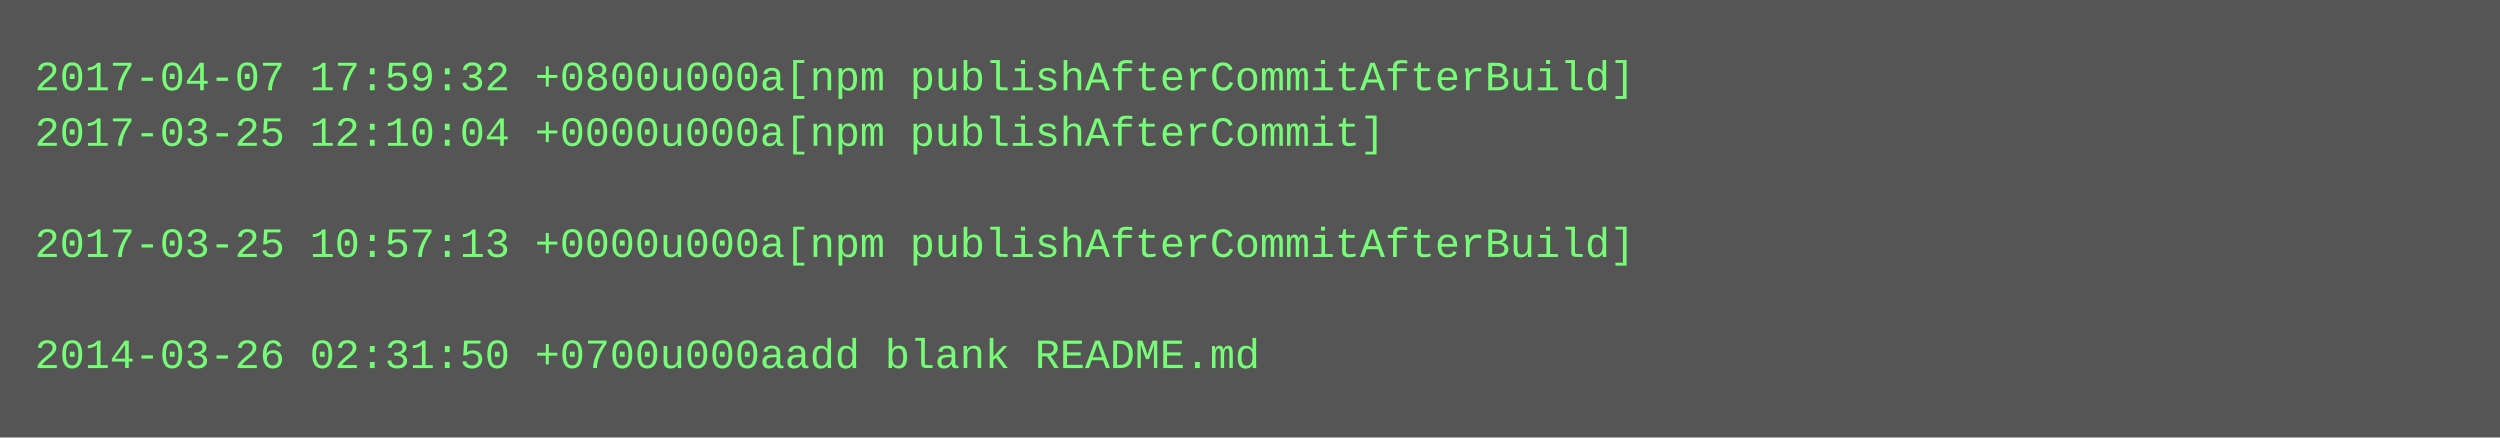
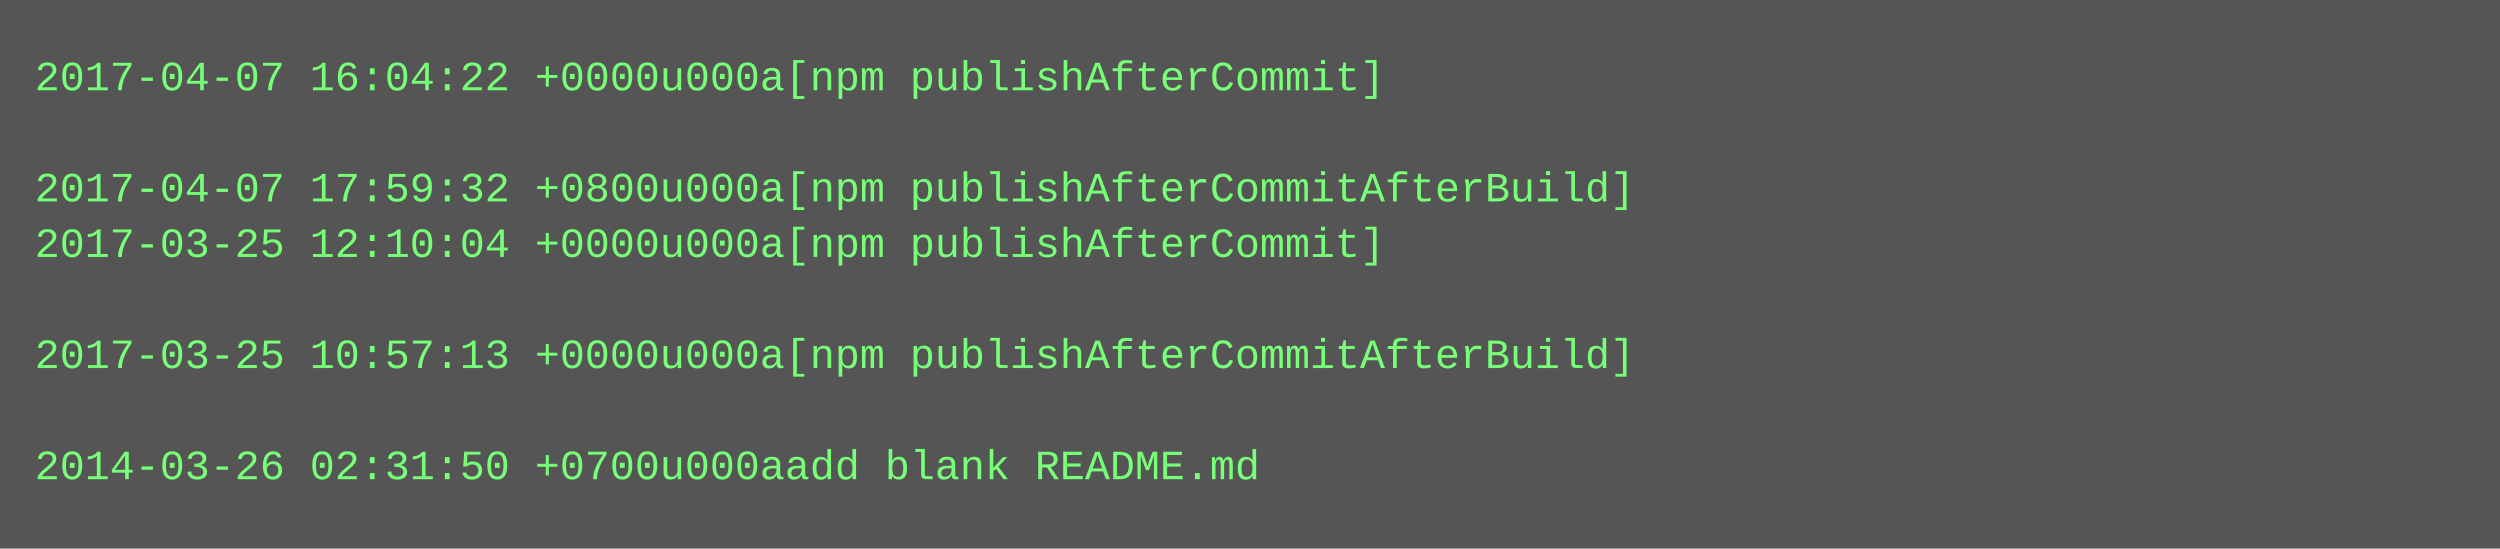
- <svg xmlns="http://www.w3.org/2000/svg" height="126" width="720">
-   <rect height="126" fill="#555" width="720" />
+ <svg xmlns="http://www.w3.org/2000/svg" height="158" width="720">
+   <rect height="158" fill="#555" width="720" />
  <text fill="#7f7" font-family="Courier New" font-size="12" xml:space="preserve">
-     <tspan x="10" y="26">2017-04-07 17:59:32 +0800u000a[npm publishAfterCommitAfterBuild]</tspan>
-     <tspan x="10" y="42">2017-03-25 12:10:04 +0000u000a[npm publishAfterCommit]</tspan>
-     <tspan x="10" y="58" />
-     <tspan x="10" y="74">2017-03-25 10:57:13 +0000u000a[npm publishAfterCommitAfterBuild]</tspan>
+     <tspan x="10" y="26">2017-04-07 16:04:22 +0000u000a[npm publishAfterCommit]</tspan>
+     <tspan x="10" y="42" />
+     <tspan x="10" y="58">2017-04-07 17:59:32 +0800u000a[npm publishAfterCommitAfterBuild]</tspan>
+     <tspan x="10" y="74">2017-03-25 12:10:04 +0000u000a[npm publishAfterCommit]</tspan>
    <tspan x="10" y="90" />
-     <tspan x="10" y="106">2014-03-26 02:31:50 +0700u000aadd blank README.md</tspan>
+     <tspan x="10" y="106">2017-03-25 10:57:13 +0000u000a[npm publishAfterCommitAfterBuild]</tspan>
+     <tspan x="10" y="122" />
+     <tspan x="10" y="138">2014-03-26 02:31:50 +0700u000aadd blank README.md</tspan>
  </text>
</svg>
